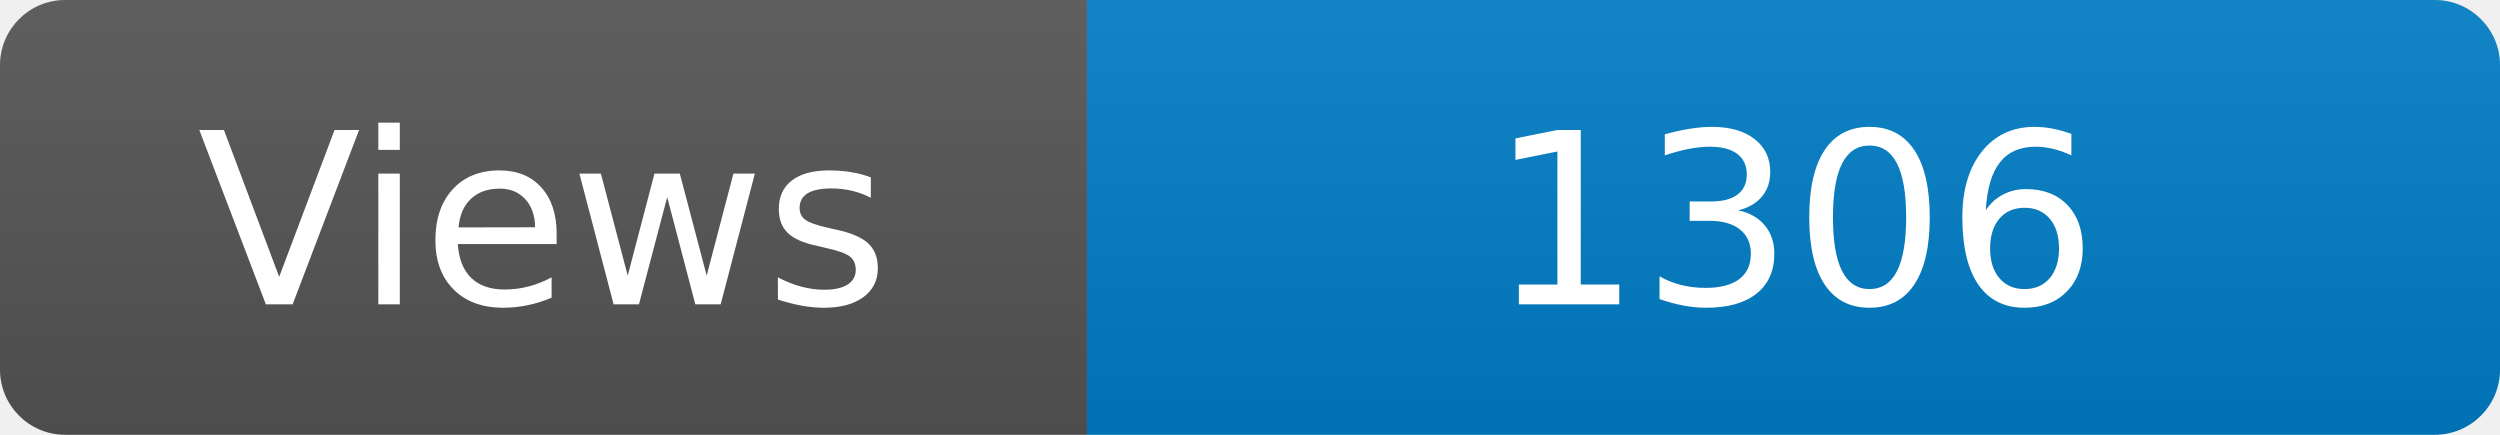
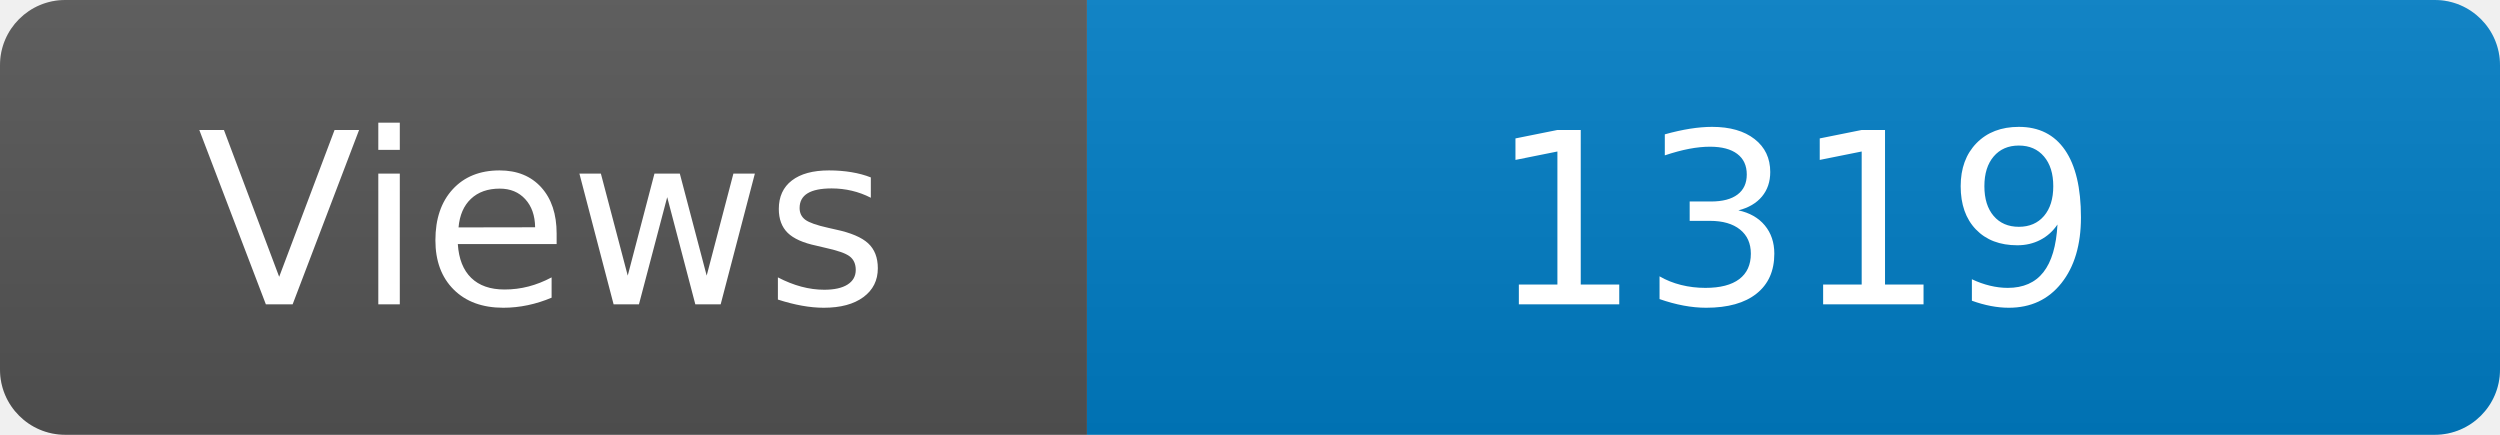
<svg xmlns="http://www.w3.org/2000/svg" width="115" height="20" role="img" aria-label="Maintained?: yes">
  <linearGradient id="s" x2="0" y2="100%">
    <stop offset="0" stop-color="#bbb" stop-opacity=".1" />
    <stop offset="1" stop-opacity=".1" />
  </linearGradient>
  <clipPath id="r">
    <rect width="115" height="20" rx="3" fill="#fff" />
  </clipPath>
  <g clip-path="url(#r)">
    <rect width="50" height="20" fill="#555" />
    <rect x="50" width="160" height="20" fill="#007ec6" />
    <rect width="115" height="20" fill="url(#s)" />
  </g>
  <g fill="#fff" text-anchor="middle" font-family="Verdana,Geneva,DejaVu Sans,sans-serif" font-size="110">
    <text x="250" y="140" transform="scale(.1)" fill="#fff">Views</text>
-     <text x="825" y="140" transform="scale(.1)" fill="#fff">1306</text>
+     <text x="825" y="140" transform="scale(.1)" fill="#fff">1319</text>
  </g>
</svg>
